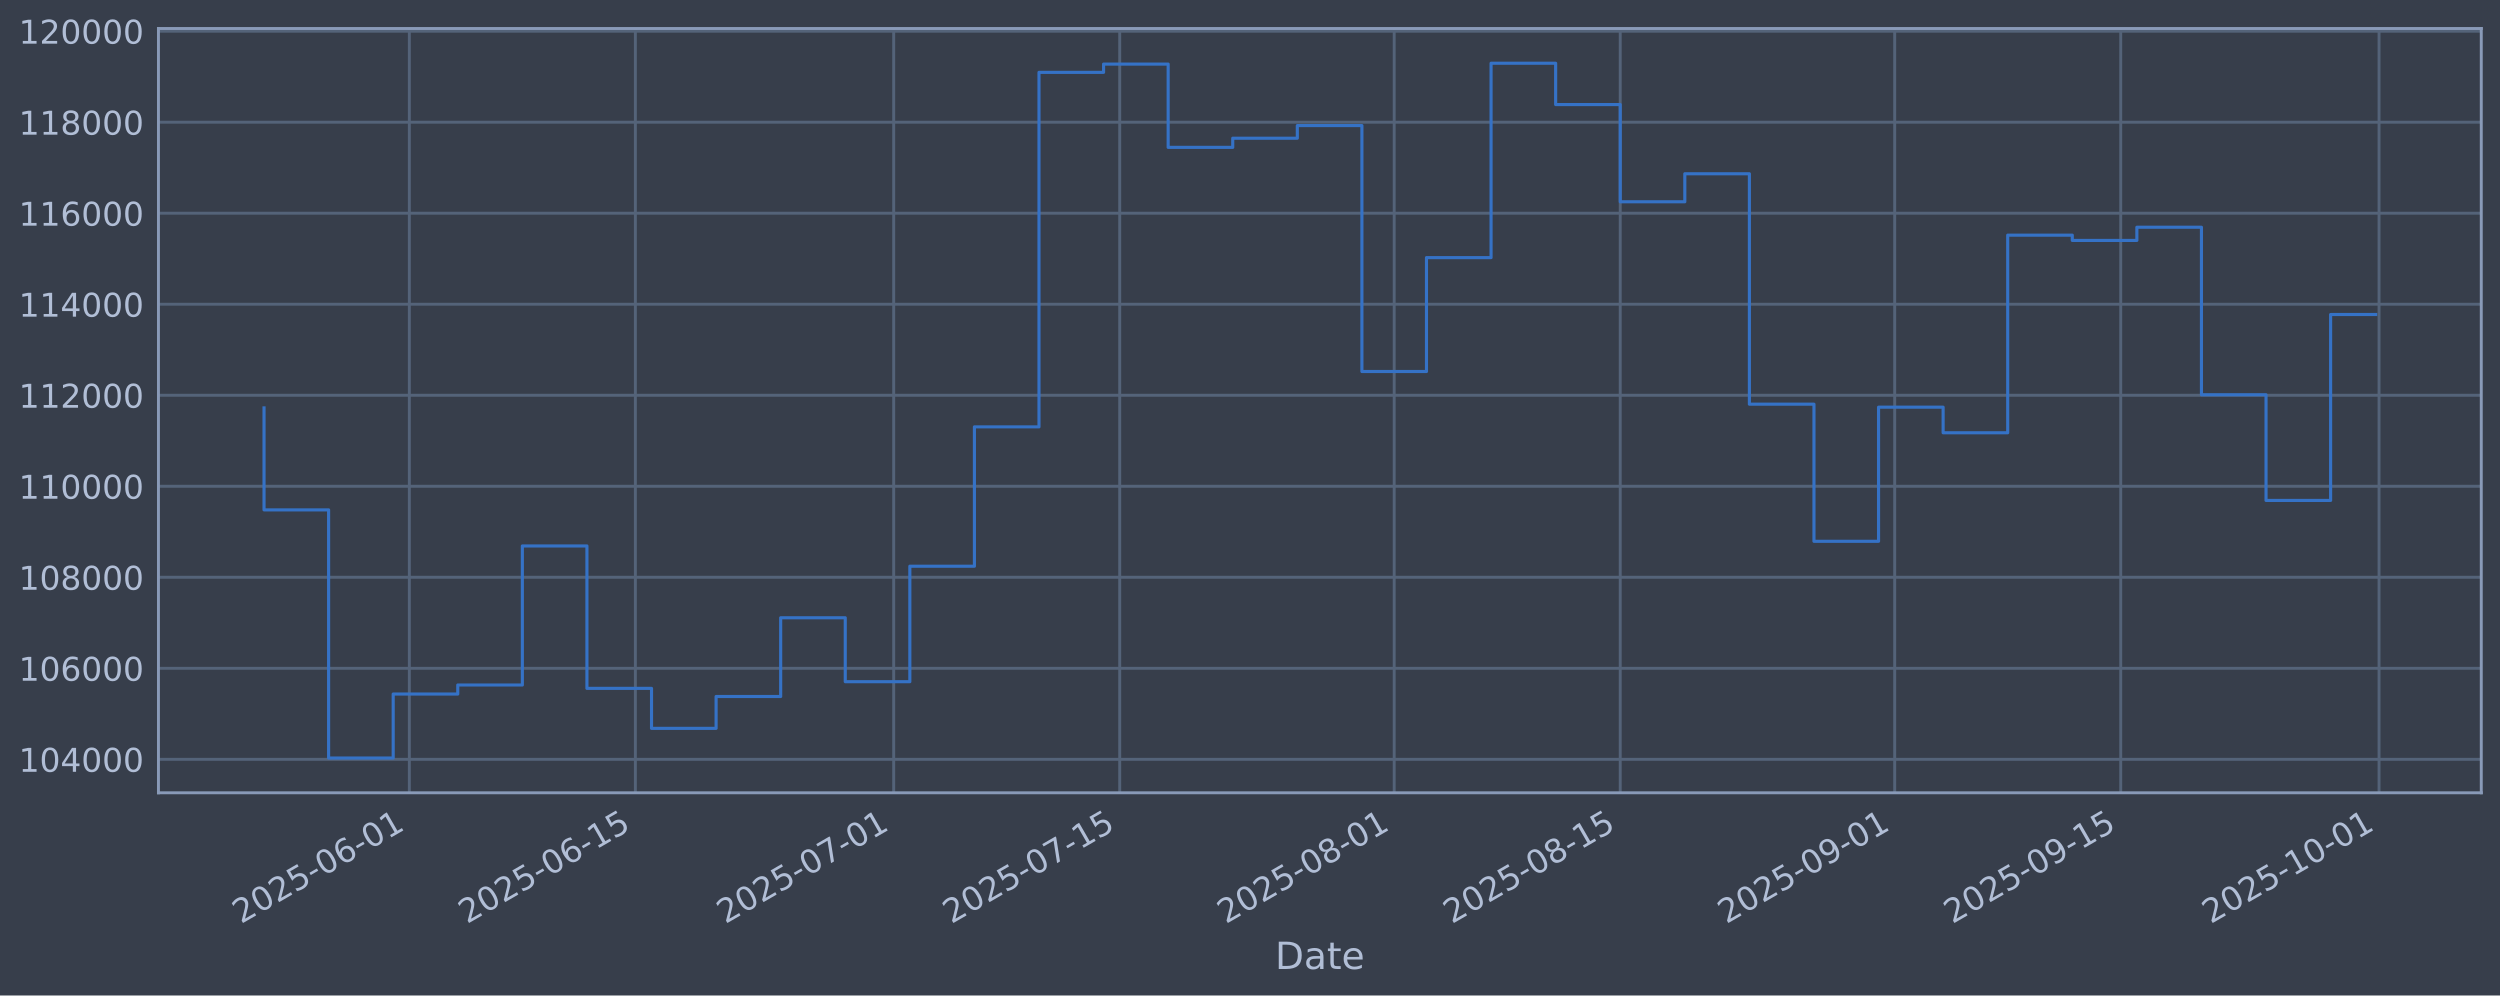
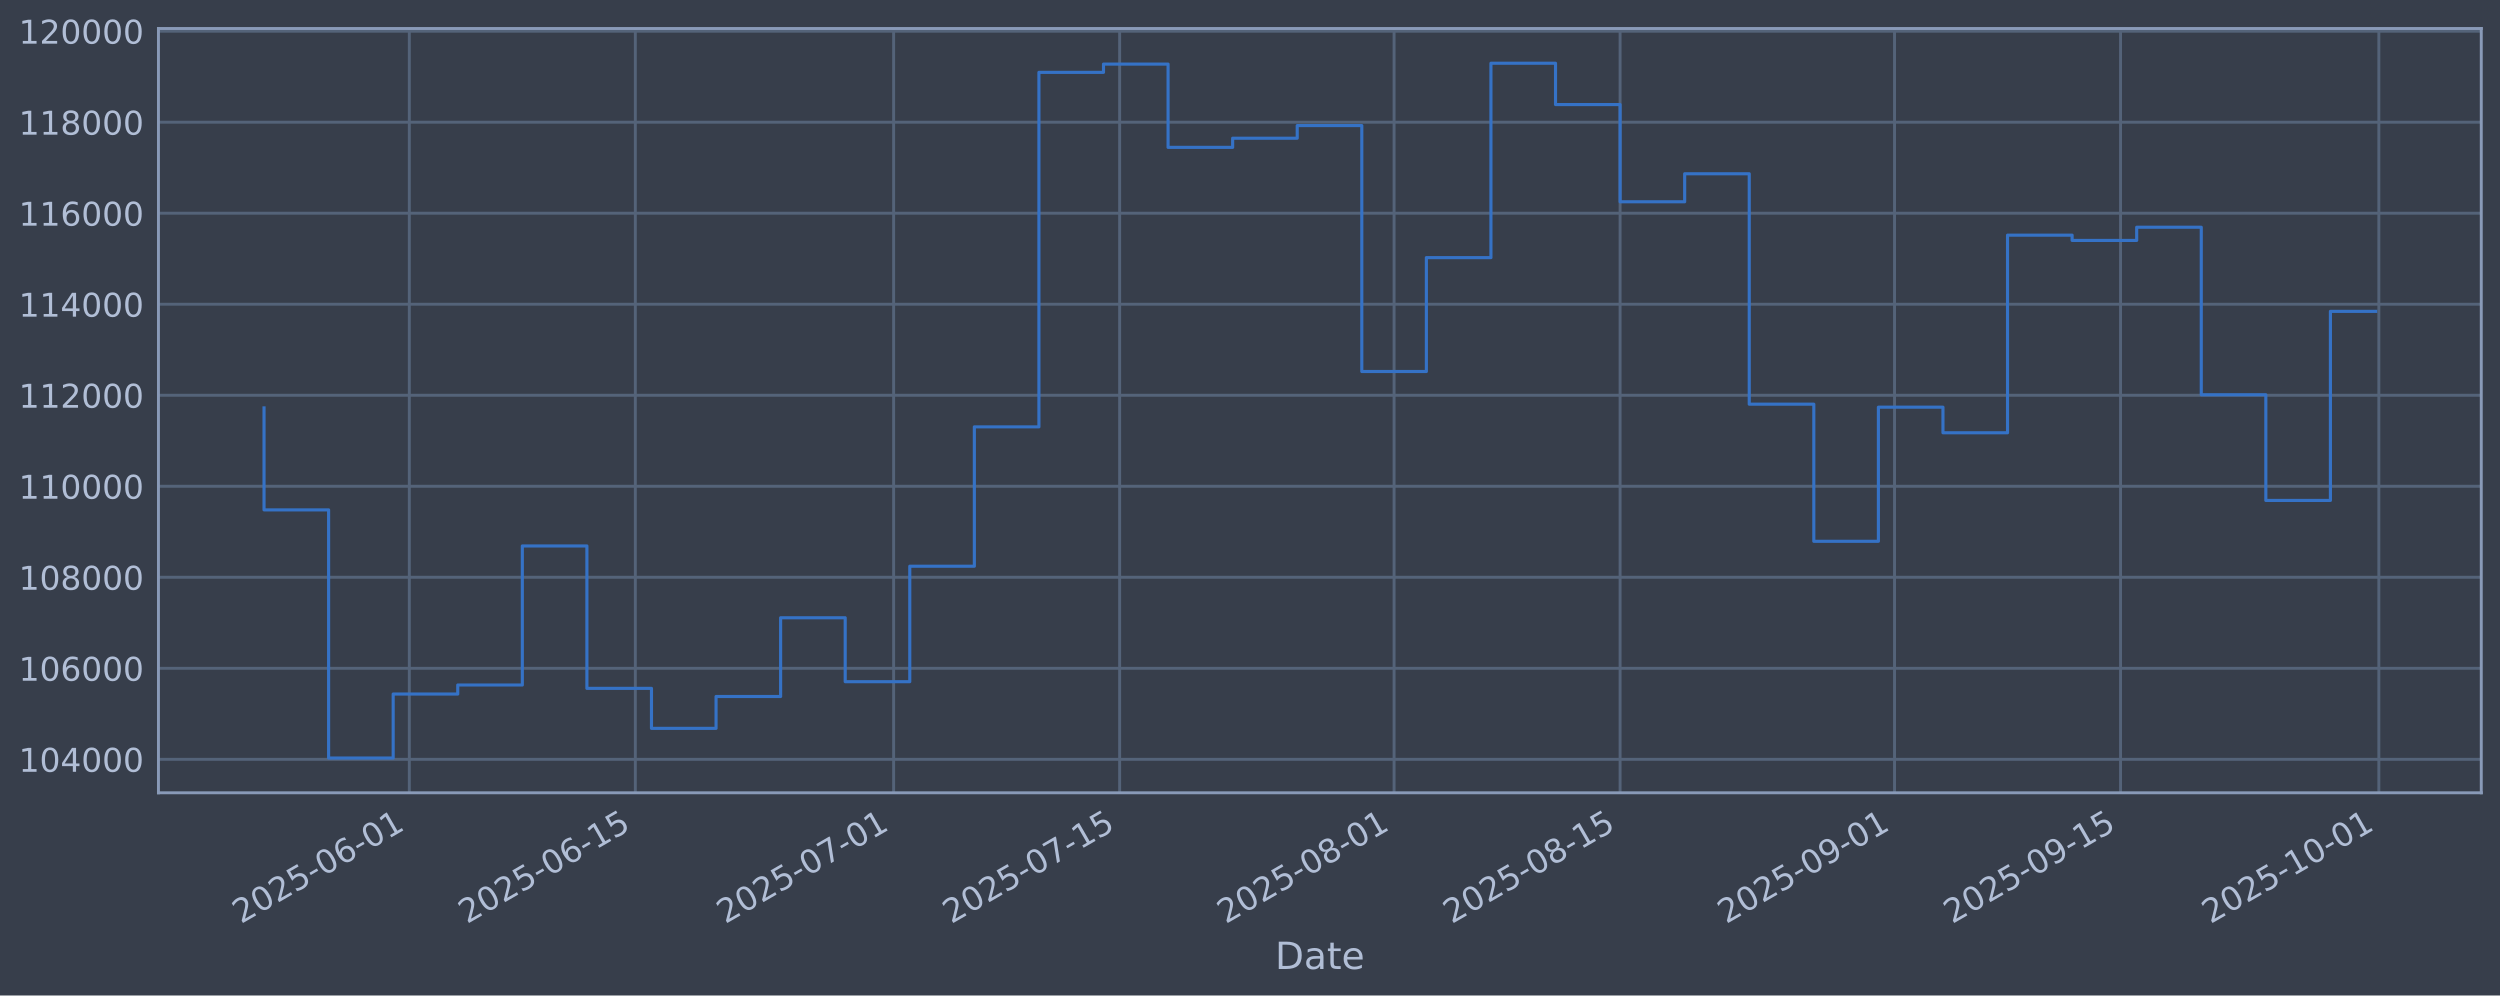
<svg xmlns="http://www.w3.org/2000/svg" xmlns:xlink="http://www.w3.org/1999/xlink" width="960.9pt" height="382.628pt" viewBox="0 0 960.9 382.628" version="1.1">
  <defs>
    <style type="text/css">*{stroke-linejoin: round; stroke-linecap: butt}</style>
  </defs>
  <g id="figure_1">
    <g id="patch_1">
      <path d="M 0 382.628  L 960.9 382.628  L 960.9 0  L 0 0  z " style="fill: #373e4b" />
    </g>
    <g id="axes_1">
      <g id="patch_2">
        <path d="M 60.901 304.718  L 953.701 304.718  L 953.701 10.958  L 60.901 10.958  z " style="fill: #373e4b" />
      </g>
      <g id="matplotlib.axis_1">
        <g id="xtick_1">
          <g id="line2d_1">
-             <path d="M 157.332 304.718  L 157.332 10.958  " clip-path="url(#p7d3162f261)" style="fill: none; stroke: #546379; stroke-width: 1.12; stroke-linecap: square" />
+             <path d="M 157.327 304.718  L 157.327 10.958  " clip-path="url(#pe3a18401ab)" style="fill: none; stroke: #546379; stroke-width: 1.12; stroke-linecap: square" />
          </g>
          <g id="line2d_2" />
          <g id="text_1">
-             <g style="fill: #b1bed6" transform="translate(92.60684 355.2226) rotate(-30) scale(0.126 -0.126)">
+             <g style="fill: #b1bed6" transform="translate(92.60138 355.2226) rotate(-30) scale(0.126 -0.126)">
              <defs>
                <path id="DejaVuSans-32" d="M 1228 531  L 3431 531  L 3431 0  L 469 0  L 469 531  Q 828 903 1448 1529  Q 2069 2156 2228 2338  Q 2531 2678 2651 2914  Q 2772 3150 2772 3378  Q 2772 3750 2511 3984  Q 2250 4219 1831 4219  Q 1534 4219 1204 4116  Q 875 4013 500 3803  L 500 4441  Q 881 4594 1212 4672  Q 1544 4750 1819 4750  Q 2544 4750 2975 4387  Q 3406 4025 3406 3419  Q 3406 3131 3298 2873  Q 3191 2616 2906 2266  Q 2828 2175 2409 1742  Q 1991 1309 1228 531  z " transform="scale(0.015625)" />
                <path id="DejaVuSans-30" d="M 2034 4250  Q 1547 4250 1301 3770  Q 1056 3291 1056 2328  Q 1056 1369 1301 889  Q 1547 409 2034 409  Q 2525 409 2770 889  Q 3016 1369 3016 2328  Q 3016 3291 2770 3770  Q 2525 4250 2034 4250  z M 2034 4750  Q 2819 4750 3233 4129  Q 3647 3509 3647 2328  Q 3647 1150 3233 529  Q 2819 -91 2034 -91  Q 1250 -91 836 529  Q 422 1150 422 2328  Q 422 3509 836 4129  Q 1250 4750 2034 4750  z " transform="scale(0.015625)" />
                <path id="DejaVuSans-35" d="M 691 4666  L 3169 4666  L 3169 4134  L 1269 4134  L 1269 2991  Q 1406 3038 1543 3061  Q 1681 3084 1819 3084  Q 2600 3084 3056 2656  Q 3513 2228 3513 1497  Q 3513 744 3044 326  Q 2575 -91 1722 -91  Q 1428 -91 1123 -41  Q 819 9 494 109  L 494 744  Q 775 591 1075 516  Q 1375 441 1709 441  Q 2250 441 2565 725  Q 2881 1009 2881 1497  Q 2881 1984 2565 2268  Q 2250 2553 1709 2553  Q 1456 2553 1204 2497  Q 953 2441 691 2322  L 691 4666  z " transform="scale(0.015625)" />
                <path id="DejaVuSans-2d" d="M 313 2009  L 1997 2009  L 1997 1497  L 313 1497  L 313 2009  z " transform="scale(0.015625)" />
                <path id="DejaVuSans-36" d="M 2113 2584  Q 1688 2584 1439 2293  Q 1191 2003 1191 1497  Q 1191 994 1439 701  Q 1688 409 2113 409  Q 2538 409 2786 701  Q 3034 994 3034 1497  Q 3034 2003 2786 2293  Q 2538 2584 2113 2584  z M 3366 4563  L 3366 3988  Q 3128 4100 2886 4159  Q 2644 4219 2406 4219  Q 1781 4219 1451 3797  Q 1122 3375 1075 2522  Q 1259 2794 1537 2939  Q 1816 3084 2150 3084  Q 2853 3084 3261 2657  Q 3669 2231 3669 1497  Q 3669 778 3244 343  Q 2819 -91 2113 -91  Q 1303 -91 875 529  Q 447 1150 447 2328  Q 447 3434 972 4092  Q 1497 4750 2381 4750  Q 2619 4750 2861 4703  Q 3103 4656 3366 4563  z " transform="scale(0.015625)" />
                <path id="DejaVuSans-31" d="M 794 531  L 1825 531  L 1825 4091  L 703 3866  L 703 4441  L 1819 4666  L 2450 4666  L 2450 531  L 3481 531  L 3481 0  L 794 0  L 794 531  z " transform="scale(0.015625)" />
              </defs>
              <use xlink:href="#DejaVuSans-32" />
              <use xlink:href="#DejaVuSans-30" transform="translate(63.62305 0)" />
              <use xlink:href="#DejaVuSans-32" transform="translate(127.2461 0)" />
              <use xlink:href="#DejaVuSans-35" transform="translate(190.8691 0)" />
              <use xlink:href="#DejaVuSans-2d" transform="translate(254.4922 0)" />
              <use xlink:href="#DejaVuSans-30" transform="translate(290.5762 0)" />
              <use xlink:href="#DejaVuSans-36" transform="translate(354.1992 0)" />
              <use xlink:href="#DejaVuSans-2d" transform="translate(417.8223 0)" />
              <use xlink:href="#DejaVuSans-30" transform="translate(453.9062 0)" />
              <use xlink:href="#DejaVuSans-31" transform="translate(517.5293 0)" />
            </g>
          </g>
        </g>
        <g id="xtick_2">
          <g id="line2d_3">
-             <path d="M 244.21 304.718  L 244.21 10.958  " clip-path="url(#p7d3162f261)" style="fill: none; stroke: #546379; stroke-width: 1.12; stroke-linecap: square" />
+             <path d="M 244.196 304.718  L 244.196 10.958  " clip-path="url(#pe3a18401ab)" style="fill: none; stroke: #546379; stroke-width: 1.12; stroke-linecap: square" />
          </g>
          <g id="line2d_4" />
          <g id="text_2">
-             <g style="fill: #b1bed6" transform="translate(179.4847 355.2226) rotate(-30) scale(0.126 -0.126)">
+             <g style="fill: #b1bed6" transform="translate(179.4707 355.2226) rotate(-30) scale(0.126 -0.126)">
              <use xlink:href="#DejaVuSans-32" />
              <use xlink:href="#DejaVuSans-30" transform="translate(63.62305 0)" />
              <use xlink:href="#DejaVuSans-32" transform="translate(127.2461 0)" />
              <use xlink:href="#DejaVuSans-35" transform="translate(190.8691 0)" />
              <use xlink:href="#DejaVuSans-2d" transform="translate(254.4922 0)" />
              <use xlink:href="#DejaVuSans-30" transform="translate(290.5762 0)" />
              <use xlink:href="#DejaVuSans-36" transform="translate(354.1992 0)" />
              <use xlink:href="#DejaVuSans-2d" transform="translate(417.8223 0)" />
              <use xlink:href="#DejaVuSans-31" transform="translate(453.9062 0)" />
              <use xlink:href="#DejaVuSans-35" transform="translate(517.5293 0)" />
            </g>
          </g>
        </g>
        <g id="xtick_3">
          <g id="line2d_5">
-             <path d="M 343.499 304.718  L 343.499 10.958  " clip-path="url(#p7d3162f261)" style="fill: none; stroke: #546379; stroke-width: 1.12; stroke-linecap: square" />
+             <path d="M 343.475 304.718  L 343.475 10.958  " clip-path="url(#pe3a18401ab)" style="fill: none; stroke: #546379; stroke-width: 1.12; stroke-linecap: square" />
          </g>
          <g id="line2d_6" />
          <g id="text_3">
-             <g style="fill: #b1bed6" transform="translate(278.7736 355.2226) rotate(-30) scale(0.126 -0.126)">
+             <g style="fill: #b1bed6" transform="translate(278.7499 355.2226) rotate(-30) scale(0.126 -0.126)">
              <defs>
                <path id="DejaVuSans-37" d="M 525 4666  L 3525 4666  L 3525 4397  L 1831 0  L 1172 0  L 2766 4134  L 525 4134  L 525 4666  z " transform="scale(0.015625)" />
              </defs>
              <use xlink:href="#DejaVuSans-32" />
              <use xlink:href="#DejaVuSans-30" transform="translate(63.62305 0)" />
              <use xlink:href="#DejaVuSans-32" transform="translate(127.2461 0)" />
              <use xlink:href="#DejaVuSans-35" transform="translate(190.8691 0)" />
              <use xlink:href="#DejaVuSans-2d" transform="translate(254.4922 0)" />
              <use xlink:href="#DejaVuSans-30" transform="translate(290.5762 0)" />
              <use xlink:href="#DejaVuSans-37" transform="translate(354.1992 0)" />
              <use xlink:href="#DejaVuSans-2d" transform="translate(417.8223 0)" />
              <use xlink:href="#DejaVuSans-30" transform="translate(453.9062 0)" />
              <use xlink:href="#DejaVuSans-31" transform="translate(517.5293 0)" />
            </g>
          </g>
        </g>
        <g id="xtick_4">
          <g id="line2d_7">
-             <path d="M 430.377 304.718  L 430.377 10.958  " clip-path="url(#p7d3162f261)" style="fill: none; stroke: #546379; stroke-width: 1.12; stroke-linecap: square" />
+             <path d="M 430.345 304.718  L 430.345 10.958  " clip-path="url(#pe3a18401ab)" style="fill: none; stroke: #546379; stroke-width: 1.12; stroke-linecap: square" />
          </g>
          <g id="line2d_8" />
          <g id="text_4">
-             <g style="fill: #b1bed6" transform="translate(365.6514 355.2226) rotate(-30) scale(0.126 -0.126)">
+             <g style="fill: #b1bed6" transform="translate(365.6193 355.2226) rotate(-30) scale(0.126 -0.126)">
              <use xlink:href="#DejaVuSans-32" />
              <use xlink:href="#DejaVuSans-30" transform="translate(63.62305 0)" />
              <use xlink:href="#DejaVuSans-32" transform="translate(127.2461 0)" />
              <use xlink:href="#DejaVuSans-35" transform="translate(190.8691 0)" />
              <use xlink:href="#DejaVuSans-2d" transform="translate(254.4922 0)" />
              <use xlink:href="#DejaVuSans-30" transform="translate(290.5762 0)" />
              <use xlink:href="#DejaVuSans-37" transform="translate(354.1992 0)" />
              <use xlink:href="#DejaVuSans-2d" transform="translate(417.8223 0)" />
              <use xlink:href="#DejaVuSans-31" transform="translate(453.9062 0)" />
              <use xlink:href="#DejaVuSans-35" transform="translate(517.5293 0)" />
            </g>
          </g>
        </g>
        <g id="xtick_5">
          <g id="line2d_9">
-             <path d="M 535.871 304.718  L 535.871 10.958  " clip-path="url(#p7d3162f261)" style="fill: none; stroke: #546379; stroke-width: 1.12; stroke-linecap: square" />
+             <path d="M 535.829 304.718  L 535.829 10.958  " clip-path="url(#pe3a18401ab)" style="fill: none; stroke: #546379; stroke-width: 1.12; stroke-linecap: square" />
          </g>
          <g id="line2d_10" />
          <g id="text_5">
-             <g style="fill: #b1bed6" transform="translate(471.1459 355.2226) rotate(-30) scale(0.126 -0.126)">
+             <g style="fill: #b1bed6" transform="translate(471.1035 355.2226) rotate(-30) scale(0.126 -0.126)">
              <defs>
                <path id="DejaVuSans-38" d="M 2034 2216  Q 1584 2216 1326 1975  Q 1069 1734 1069 1313  Q 1069 891 1326 650  Q 1584 409 2034 409  Q 2484 409 2743 651  Q 3003 894 3003 1313  Q 3003 1734 2745 1975  Q 2488 2216 2034 2216  z M 1403 2484  Q 997 2584 770 2862  Q 544 3141 544 3541  Q 544 4100 942 4425  Q 1341 4750 2034 4750  Q 2731 4750 3128 4425  Q 3525 4100 3525 3541  Q 3525 3141 3298 2862  Q 3072 2584 2669 2484  Q 3125 2378 3379 2068  Q 3634 1759 3634 1313  Q 3634 634 3220 271  Q 2806 -91 2034 -91  Q 1263 -91 848 271  Q 434 634 434 1313  Q 434 1759 690 2068  Q 947 2378 1403 2484  z M 1172 3481  Q 1172 3119 1398 2916  Q 1625 2713 2034 2713  Q 2441 2713 2670 2916  Q 2900 3119 2900 3481  Q 2900 3844 2670 4047  Q 2441 4250 2034 4250  Q 1625 4250 1398 4047  Q 1172 3844 1172 3481  z " transform="scale(0.015625)" />
              </defs>
              <use xlink:href="#DejaVuSans-32" />
              <use xlink:href="#DejaVuSans-30" transform="translate(63.62305 0)" />
              <use xlink:href="#DejaVuSans-32" transform="translate(127.2461 0)" />
              <use xlink:href="#DejaVuSans-35" transform="translate(190.8691 0)" />
              <use xlink:href="#DejaVuSans-2d" transform="translate(254.4922 0)" />
              <use xlink:href="#DejaVuSans-30" transform="translate(290.5762 0)" />
              <use xlink:href="#DejaVuSans-38" transform="translate(354.1992 0)" />
              <use xlink:href="#DejaVuSans-2d" transform="translate(417.8223 0)" />
              <use xlink:href="#DejaVuSans-30" transform="translate(453.9062 0)" />
              <use xlink:href="#DejaVuSans-31" transform="translate(517.5293 0)" />
            </g>
          </g>
        </g>
        <g id="xtick_6">
          <g id="line2d_11">
-             <path d="M 622.749 304.718  L 622.749 10.958  " clip-path="url(#p7d3162f261)" style="fill: none; stroke: #546379; stroke-width: 1.12; stroke-linecap: square" />
+             <path d="M 622.698 304.718  L 622.698 10.958  " clip-path="url(#pe3a18401ab)" style="fill: none; stroke: #546379; stroke-width: 1.12; stroke-linecap: square" />
          </g>
          <g id="line2d_12" />
          <g id="text_6">
-             <g style="fill: #b1bed6" transform="translate(558.0237 355.2226) rotate(-30) scale(0.126 -0.126)">
+             <g style="fill: #b1bed6" transform="translate(557.9728 355.2226) rotate(-30) scale(0.126 -0.126)">
              <use xlink:href="#DejaVuSans-32" />
              <use xlink:href="#DejaVuSans-30" transform="translate(63.62305 0)" />
              <use xlink:href="#DejaVuSans-32" transform="translate(127.2461 0)" />
              <use xlink:href="#DejaVuSans-35" transform="translate(190.8691 0)" />
              <use xlink:href="#DejaVuSans-2d" transform="translate(254.4922 0)" />
              <use xlink:href="#DejaVuSans-30" transform="translate(290.5762 0)" />
              <use xlink:href="#DejaVuSans-38" transform="translate(354.1992 0)" />
              <use xlink:href="#DejaVuSans-2d" transform="translate(417.8223 0)" />
              <use xlink:href="#DejaVuSans-31" transform="translate(453.9062 0)" />
              <use xlink:href="#DejaVuSans-35" transform="translate(517.5293 0)" />
            </g>
          </g>
        </g>
        <g id="xtick_7">
          <g id="line2d_13">
-             <path d="M 728.244 304.718  L 728.244 10.958  " clip-path="url(#p7d3162f261)" style="fill: none; stroke: #546379; stroke-width: 1.12; stroke-linecap: square" />
+             <path d="M 728.182 304.718  L 728.182 10.958  " clip-path="url(#pe3a18401ab)" style="fill: none; stroke: #546379; stroke-width: 1.12; stroke-linecap: square" />
          </g>
          <g id="line2d_14" />
          <g id="text_7">
-             <g style="fill: #b1bed6" transform="translate(663.5182 355.2226) rotate(-30) scale(0.126 -0.126)">
+             <g style="fill: #b1bed6" transform="translate(663.457 355.2226) rotate(-30) scale(0.126 -0.126)">
              <defs>
                <path id="DejaVuSans-39" d="M 703 97  L 703 672  Q 941 559 1184 500  Q 1428 441 1663 441  Q 2288 441 2617 861  Q 2947 1281 2994 2138  Q 2813 1869 2534 1725  Q 2256 1581 1919 1581  Q 1219 1581 811 2004  Q 403 2428 403 3163  Q 403 3881 828 4315  Q 1253 4750 1959 4750  Q 2769 4750 3195 4129  Q 3622 3509 3622 2328  Q 3622 1225 3098 567  Q 2575 -91 1691 -91  Q 1453 -91 1209 -44  Q 966 3 703 97  z M 1959 2075  Q 2384 2075 2632 2365  Q 2881 2656 2881 3163  Q 2881 3666 2632 3958  Q 2384 4250 1959 4250  Q 1534 4250 1286 3958  Q 1038 3666 1038 3163  Q 1038 2656 1286 2365  Q 1534 2075 1959 2075  z " transform="scale(0.015625)" />
              </defs>
              <use xlink:href="#DejaVuSans-32" />
              <use xlink:href="#DejaVuSans-30" transform="translate(63.62305 0)" />
              <use xlink:href="#DejaVuSans-32" transform="translate(127.2461 0)" />
              <use xlink:href="#DejaVuSans-35" transform="translate(190.8691 0)" />
              <use xlink:href="#DejaVuSans-2d" transform="translate(254.4922 0)" />
              <use xlink:href="#DejaVuSans-30" transform="translate(290.5762 0)" />
              <use xlink:href="#DejaVuSans-39" transform="translate(354.1992 0)" />
              <use xlink:href="#DejaVuSans-2d" transform="translate(417.8223 0)" />
              <use xlink:href="#DejaVuSans-30" transform="translate(453.9062 0)" />
              <use xlink:href="#DejaVuSans-31" transform="translate(517.5293 0)" />
            </g>
          </g>
        </g>
        <g id="xtick_8">
          <g id="line2d_15">
-             <path d="M 815.122 304.718  L 815.122 10.958  " clip-path="url(#p7d3162f261)" style="fill: none; stroke: #546379; stroke-width: 1.12; stroke-linecap: square" />
+             <path d="M 815.052 304.718  L 815.052 10.958  " clip-path="url(#pe3a18401ab)" style="fill: none; stroke: #546379; stroke-width: 1.12; stroke-linecap: square" />
          </g>
          <g id="line2d_16" />
          <g id="text_8">
-             <g style="fill: #b1bed6" transform="translate(750.396 355.2226) rotate(-30) scale(0.126 -0.126)">
+             <g style="fill: #b1bed6" transform="translate(750.3263 355.2226) rotate(-30) scale(0.126 -0.126)">
              <use xlink:href="#DejaVuSans-32" />
              <use xlink:href="#DejaVuSans-30" transform="translate(63.62305 0)" />
              <use xlink:href="#DejaVuSans-32" transform="translate(127.2461 0)" />
              <use xlink:href="#DejaVuSans-35" transform="translate(190.8691 0)" />
              <use xlink:href="#DejaVuSans-2d" transform="translate(254.4922 0)" />
              <use xlink:href="#DejaVuSans-30" transform="translate(290.5762 0)" />
              <use xlink:href="#DejaVuSans-39" transform="translate(354.1992 0)" />
              <use xlink:href="#DejaVuSans-2d" transform="translate(417.8223 0)" />
              <use xlink:href="#DejaVuSans-31" transform="translate(453.9062 0)" />
              <use xlink:href="#DejaVuSans-35" transform="translate(517.5293 0)" />
            </g>
          </g>
        </g>
        <g id="xtick_9">
          <g id="line2d_17">
-             <path d="M 914.41 304.718  L 914.41 10.958  " clip-path="url(#p7d3162f261)" style="fill: none; stroke: #546379; stroke-width: 1.12; stroke-linecap: square" />
+             <path d="M 914.331 304.718  L 914.331 10.958  " clip-path="url(#pe3a18401ab)" style="fill: none; stroke: #546379; stroke-width: 1.12; stroke-linecap: square" />
          </g>
          <g id="line2d_18" />
          <g id="text_9">
-             <g style="fill: #b1bed6" transform="translate(849.685 355.2226) rotate(-30) scale(0.126 -0.126)">
+             <g style="fill: #b1bed6" transform="translate(849.6055 355.2226) rotate(-30) scale(0.126 -0.126)">
              <use xlink:href="#DejaVuSans-32" />
              <use xlink:href="#DejaVuSans-30" transform="translate(63.62305 0)" />
              <use xlink:href="#DejaVuSans-32" transform="translate(127.2461 0)" />
              <use xlink:href="#DejaVuSans-35" transform="translate(190.8691 0)" />
              <use xlink:href="#DejaVuSans-2d" transform="translate(254.4922 0)" />
              <use xlink:href="#DejaVuSans-31" transform="translate(290.5762 0)" />
              <use xlink:href="#DejaVuSans-30" transform="translate(354.1992 0)" />
              <use xlink:href="#DejaVuSans-2d" transform="translate(417.8223 0)" />
              <use xlink:href="#DejaVuSans-30" transform="translate(453.9062 0)" />
              <use xlink:href="#DejaVuSans-31" transform="translate(517.5293 0)" />
            </g>
          </g>
        </g>
        <g id="text_10">
          <g style="fill: #b1bed6" transform="translate(490.0914 372.4337) scale(0.144 -0.144)">
            <defs>
              <path id="DejaVuSans-44" d="M 1259 4147  L 1259 519  L 2022 519  Q 2988 519 3436 956  Q 3884 1394 3884 2338  Q 3884 3275 3436 3711  Q 2988 4147 2022 4147  L 1259 4147  z M 628 4666  L 1925 4666  Q 3281 4666 3915 4102  Q 4550 3538 4550 2338  Q 4550 1131 3912 565  Q 3275 0 1925 0  L 628 0  L 628 4666  z " transform="scale(0.015625)" />
              <path id="DejaVuSans-61" d="M 2194 1759  Q 1497 1759 1228 1600  Q 959 1441 959 1056  Q 959 750 1161 570  Q 1363 391 1709 391  Q 2188 391 2477 730  Q 2766 1069 2766 1631  L 2766 1759  L 2194 1759  z M 3341 1997  L 3341 0  L 2766 0  L 2766 531  Q 2569 213 2275 61  Q 1981 -91 1556 -91  Q 1019 -91 701 211  Q 384 513 384 1019  Q 384 1609 779 1909  Q 1175 2209 1959 2209  L 2766 2209  L 2766 2266  Q 2766 2663 2505 2880  Q 2244 3097 1772 3097  Q 1472 3097 1187 3025  Q 903 2953 641 2809  L 641 3341  Q 956 3463 1253 3523  Q 1550 3584 1831 3584  Q 2591 3584 2966 3190  Q 3341 2797 3341 1997  z " transform="scale(0.015625)" />
              <path id="DejaVuSans-74" d="M 1172 4494  L 1172 3500  L 2356 3500  L 2356 3053  L 1172 3053  L 1172 1153  Q 1172 725 1289 603  Q 1406 481 1766 481  L 2356 481  L 2356 0  L 1766 0  Q 1100 0 847 248  Q 594 497 594 1153  L 594 3053  L 172 3053  L 172 3500  L 594 3500  L 594 4494  L 1172 4494  z " transform="scale(0.015625)" />
              <path id="DejaVuSans-65" d="M 3597 1894  L 3597 1613  L 953 1613  Q 991 1019 1311 708  Q 1631 397 2203 397  Q 2534 397 2845 478  Q 3156 559 3463 722  L 3463 178  Q 3153 47 2828 -22  Q 2503 -91 2169 -91  Q 1331 -91 842 396  Q 353 884 353 1716  Q 353 2575 817 3079  Q 1281 3584 2069 3584  Q 2775 3584 3186 3129  Q 3597 2675 3597 1894  z M 3022 2063  Q 3016 2534 2758 2815  Q 2500 3097 2075 3097  Q 1594 3097 1305 2825  Q 1016 2553 972 2059  L 3022 2063  z " transform="scale(0.015625)" />
            </defs>
            <use xlink:href="#DejaVuSans-44" />
            <use xlink:href="#DejaVuSans-61" transform="translate(77.00195 0)" />
            <use xlink:href="#DejaVuSans-74" transform="translate(138.2812 0)" />
            <use xlink:href="#DejaVuSans-65" transform="translate(177.4902 0)" />
          </g>
        </g>
      </g>
      <g id="matplotlib.axis_2">
        <g id="ytick_1">
          <g id="line2d_19">
-             <path d="M 60.901 291.85  L 953.701 291.85  " clip-path="url(#p7d3162f261)" style="fill: none; stroke: #546379; stroke-width: 1.12; stroke-linecap: square" />
+             <path d="M 60.901 291.85  L 953.701 291.85  " clip-path="url(#pe3a18401ab)" style="fill: none; stroke: #546379; stroke-width: 1.12; stroke-linecap: square" />
          </g>
          <g id="line2d_20" />
          <g id="text_11">
            <g style="fill: #b1bed6" transform="translate(7.2 296.6367) scale(0.126 -0.126)">
              <defs>
                <path id="DejaVuSans-34" d="M 2419 4116  L 825 1625  L 2419 1625  L 2419 4116  z M 2253 4666  L 3047 4666  L 3047 1625  L 3713 1625  L 3713 1100  L 3047 1100  L 3047 0  L 2419 0  L 2419 1100  L 313 1100  L 313 1709  L 2253 4666  z " transform="scale(0.015625)" />
              </defs>
              <use xlink:href="#DejaVuSans-31" />
              <use xlink:href="#DejaVuSans-30" transform="translate(63.62305 0)" />
              <use xlink:href="#DejaVuSans-34" transform="translate(127.2461 0)" />
              <use xlink:href="#DejaVuSans-30" transform="translate(190.8691 0)" />
              <use xlink:href="#DejaVuSans-30" transform="translate(254.4922 0)" />
              <use xlink:href="#DejaVuSans-30" transform="translate(318.1152 0)" />
            </g>
          </g>
        </g>
        <g id="ytick_2">
          <g id="line2d_21">
-             <path d="M 60.901 256.867  L 953.701 256.867  " clip-path="url(#p7d3162f261)" style="fill: none; stroke: #546379; stroke-width: 1.12; stroke-linecap: square" />
+             <path d="M 60.901 256.867  L 953.701 256.867  " clip-path="url(#pe3a18401ab)" style="fill: none; stroke: #546379; stroke-width: 1.12; stroke-linecap: square" />
          </g>
          <g id="line2d_22" />
          <g id="text_12">
            <g style="fill: #b1bed6" transform="translate(7.2 261.6538) scale(0.126 -0.126)">
              <use xlink:href="#DejaVuSans-31" />
              <use xlink:href="#DejaVuSans-30" transform="translate(63.62305 0)" />
              <use xlink:href="#DejaVuSans-36" transform="translate(127.2461 0)" />
              <use xlink:href="#DejaVuSans-30" transform="translate(190.8691 0)" />
              <use xlink:href="#DejaVuSans-30" transform="translate(254.4922 0)" />
              <use xlink:href="#DejaVuSans-30" transform="translate(318.1152 0)" />
            </g>
          </g>
        </g>
        <g id="ytick_3">
          <g id="line2d_23">
-             <path d="M 60.901 221.884  L 953.701 221.884  " clip-path="url(#p7d3162f261)" style="fill: none; stroke: #546379; stroke-width: 1.12; stroke-linecap: square" />
+             <path d="M 60.901 221.884  L 953.701 221.884  " clip-path="url(#pe3a18401ab)" style="fill: none; stroke: #546379; stroke-width: 1.12; stroke-linecap: square" />
          </g>
          <g id="line2d_24" />
          <g id="text_13">
            <g style="fill: #b1bed6" transform="translate(7.2 226.671) scale(0.126 -0.126)">
              <use xlink:href="#DejaVuSans-31" />
              <use xlink:href="#DejaVuSans-30" transform="translate(63.62305 0)" />
              <use xlink:href="#DejaVuSans-38" transform="translate(127.2461 0)" />
              <use xlink:href="#DejaVuSans-30" transform="translate(190.8691 0)" />
              <use xlink:href="#DejaVuSans-30" transform="translate(254.4922 0)" />
              <use xlink:href="#DejaVuSans-30" transform="translate(318.1152 0)" />
            </g>
          </g>
        </g>
        <g id="ytick_4">
          <g id="line2d_25">
-             <path d="M 60.901 186.901  L 953.701 186.901  " clip-path="url(#p7d3162f261)" style="fill: none; stroke: #546379; stroke-width: 1.12; stroke-linecap: square" />
+             <path d="M 60.901 186.901  L 953.701 186.901  " clip-path="url(#pe3a18401ab)" style="fill: none; stroke: #546379; stroke-width: 1.12; stroke-linecap: square" />
          </g>
          <g id="line2d_26" />
          <g id="text_14">
            <g style="fill: #b1bed6" transform="translate(7.2 191.6882) scale(0.126 -0.126)">
              <use xlink:href="#DejaVuSans-31" />
              <use xlink:href="#DejaVuSans-31" transform="translate(63.62305 0)" />
              <use xlink:href="#DejaVuSans-30" transform="translate(127.2461 0)" />
              <use xlink:href="#DejaVuSans-30" transform="translate(190.8691 0)" />
              <use xlink:href="#DejaVuSans-30" transform="translate(254.4922 0)" />
              <use xlink:href="#DejaVuSans-30" transform="translate(318.1152 0)" />
            </g>
          </g>
        </g>
        <g id="ytick_5">
          <g id="line2d_27">
-             <path d="M 60.901 151.918  L 953.701 151.918  " clip-path="url(#p7d3162f261)" style="fill: none; stroke: #546379; stroke-width: 1.12; stroke-linecap: square" />
+             <path d="M 60.901 151.918  L 953.701 151.918  " clip-path="url(#pe3a18401ab)" style="fill: none; stroke: #546379; stroke-width: 1.12; stroke-linecap: square" />
          </g>
          <g id="line2d_28" />
          <g id="text_15">
            <g style="fill: #b1bed6" transform="translate(7.2 156.7053) scale(0.126 -0.126)">
              <use xlink:href="#DejaVuSans-31" />
              <use xlink:href="#DejaVuSans-31" transform="translate(63.62305 0)" />
              <use xlink:href="#DejaVuSans-32" transform="translate(127.2461 0)" />
              <use xlink:href="#DejaVuSans-30" transform="translate(190.8691 0)" />
              <use xlink:href="#DejaVuSans-30" transform="translate(254.4922 0)" />
              <use xlink:href="#DejaVuSans-30" transform="translate(318.1152 0)" />
            </g>
          </g>
        </g>
        <g id="ytick_6">
          <g id="line2d_29">
-             <path d="M 60.901 116.936  L 953.701 116.936  " clip-path="url(#p7d3162f261)" style="fill: none; stroke: #546379; stroke-width: 1.12; stroke-linecap: square" />
+             <path d="M 60.901 116.936  L 953.701 116.936  " clip-path="url(#pe3a18401ab)" style="fill: none; stroke: #546379; stroke-width: 1.12; stroke-linecap: square" />
          </g>
          <g id="line2d_30" />
          <g id="text_16">
            <g style="fill: #b1bed6" transform="translate(7.2 121.7225) scale(0.126 -0.126)">
              <use xlink:href="#DejaVuSans-31" />
              <use xlink:href="#DejaVuSans-31" transform="translate(63.62305 0)" />
              <use xlink:href="#DejaVuSans-34" transform="translate(127.2461 0)" />
              <use xlink:href="#DejaVuSans-30" transform="translate(190.8691 0)" />
              <use xlink:href="#DejaVuSans-30" transform="translate(254.4922 0)" />
              <use xlink:href="#DejaVuSans-30" transform="translate(318.1152 0)" />
            </g>
          </g>
        </g>
        <g id="ytick_7">
          <g id="line2d_31">
-             <path d="M 60.901 81.953  L 953.701 81.953  " clip-path="url(#p7d3162f261)" style="fill: none; stroke: #546379; stroke-width: 1.12; stroke-linecap: square" />
+             <path d="M 60.901 81.953  L 953.701 81.953  " clip-path="url(#pe3a18401ab)" style="fill: none; stroke: #546379; stroke-width: 1.12; stroke-linecap: square" />
          </g>
          <g id="line2d_32" />
          <g id="text_17">
            <g style="fill: #b1bed6" transform="translate(7.2 86.73969) scale(0.126 -0.126)">
              <use xlink:href="#DejaVuSans-31" />
              <use xlink:href="#DejaVuSans-31" transform="translate(63.62305 0)" />
              <use xlink:href="#DejaVuSans-36" transform="translate(127.2461 0)" />
              <use xlink:href="#DejaVuSans-30" transform="translate(190.8691 0)" />
              <use xlink:href="#DejaVuSans-30" transform="translate(254.4922 0)" />
              <use xlink:href="#DejaVuSans-30" transform="translate(318.1152 0)" />
            </g>
          </g>
        </g>
        <g id="ytick_8">
          <g id="line2d_33">
-             <path d="M 60.901 46.97  L 953.701 46.97  " clip-path="url(#p7d3162f261)" style="fill: none; stroke: #546379; stroke-width: 1.12; stroke-linecap: square" />
+             <path d="M 60.901 46.97  L 953.701 46.97  " clip-path="url(#pe3a18401ab)" style="fill: none; stroke: #546379; stroke-width: 1.12; stroke-linecap: square" />
          </g>
          <g id="line2d_34" />
          <g id="text_18">
            <g style="fill: #b1bed6" transform="translate(7.2 51.75686) scale(0.126 -0.126)">
              <use xlink:href="#DejaVuSans-31" />
              <use xlink:href="#DejaVuSans-31" transform="translate(63.62305 0)" />
              <use xlink:href="#DejaVuSans-38" transform="translate(127.2461 0)" />
              <use xlink:href="#DejaVuSans-30" transform="translate(190.8691 0)" />
              <use xlink:href="#DejaVuSans-30" transform="translate(254.4922 0)" />
              <use xlink:href="#DejaVuSans-30" transform="translate(318.1152 0)" />
            </g>
          </g>
        </g>
        <g id="ytick_9">
          <g id="line2d_35">
-             <path d="M 60.901 11.987  L 953.701 11.987  " clip-path="url(#p7d3162f261)" style="fill: none; stroke: #546379; stroke-width: 1.12; stroke-linecap: square" />
+             <path d="M 60.901 11.987  L 953.701 11.987  " clip-path="url(#pe3a18401ab)" style="fill: none; stroke: #546379; stroke-width: 1.12; stroke-linecap: square" />
          </g>
          <g id="line2d_36" />
          <g id="text_19">
            <g style="fill: #b1bed6" transform="translate(7.2 16.77403) scale(0.126 -0.126)">
              <use xlink:href="#DejaVuSans-31" />
              <use xlink:href="#DejaVuSans-32" transform="translate(63.62305 0)" />
              <use xlink:href="#DejaVuSans-30" transform="translate(127.2461 0)" />
              <use xlink:href="#DejaVuSans-30" transform="translate(190.8691 0)" />
              <use xlink:href="#DejaVuSans-30" transform="translate(254.4922 0)" />
              <use xlink:href="#DejaVuSans-30" transform="translate(318.1152 0)" />
            </g>
          </g>
        </g>
      </g>
      <g id="line2d_37">
-         <path d="M 101.482 156.778  L 101.482 195.974  L 126.305 195.974  L 126.305 291.366  L 151.127 291.366  L 151.127 266.759  L 175.949 266.759  L 175.949 263.286  L 200.771 263.286  L 200.771 209.841  L 225.593 209.841  L 225.593 264.586  L 250.416 264.586  L 250.416 279.95  L 275.238 279.95  L 275.238 267.706  L 300.06 267.706  L 300.06 237.446  L 324.882 237.446  L 324.882 262.012  L 349.705 262.012  L 349.705 217.631  L 374.527 217.631  L 374.527 164.07  L 399.349 164.07  L 399.349 27.81  L 424.171 27.81  L 424.171 24.636  L 448.994 24.636  L 448.994 56.646  L 473.816 56.646  L 473.816 53.121  L 498.638 53.121  L 498.638 48.272  L 523.46 48.272  L 523.46 142.793  L 548.283 142.793  L 548.283 99.016  L 573.105 99.016  L 573.105 24.311  L 597.927 24.311  L 597.927 40.185  L 622.749 40.185  L 622.749 77.56  L 647.571 77.56  L 647.571 66.788  L 672.394 66.788  L 672.394 155.356  L 697.216 155.356  L 697.216 208.052  L 722.038 208.052  L 722.038 156.509  L 746.86 156.509  L 746.86 166.341  L 771.683 166.341  L 771.683 90.389  L 796.505 90.389  L 796.505 92.406  L 821.327 92.406  L 821.327 87.351  L 846.149 87.351  L 846.149 151.739  L 870.972 151.739  L 870.972 192.344  L 895.794 192.344  L 895.794 120.891  L 913.119 120.891  " clip-path="url(#p7d3162f261)" style="fill: none; stroke: #3572c6; stroke-width: 1.2; stroke-linecap: square" />
+         <path d="M 101.482 156.778  L 101.482 195.974  L 126.302 195.974  L 126.302 291.366  L 151.122 291.366  L 151.122 266.759  L 175.942 266.759  L 175.942 263.286  L 200.762 263.286  L 200.762 209.841  L 225.581 209.841  L 225.581 264.586  L 250.401 264.586  L 250.401 279.95  L 275.221 279.95  L 275.221 267.706  L 300.041 267.706  L 300.041 237.446  L 324.861 237.446  L 324.861 262.012  L 349.68 262.012  L 349.68 217.631  L 374.5 217.631  L 374.5 164.07  L 399.32 164.07  L 399.32 27.81  L 424.14 27.81  L 424.14 24.636  L 448.96 24.636  L 448.96 56.646  L 473.779 56.646  L 473.779 53.121  L 498.599 53.121  L 498.599 48.272  L 523.419 48.272  L 523.419 142.793  L 548.239 142.793  L 548.239 99.016  L 573.059 99.016  L 573.059 24.311  L 597.878 24.311  L 597.878 40.185  L 622.698 40.185  L 622.698 77.56  L 647.518 77.56  L 647.518 66.788  L 672.338 66.788  L 672.338 155.356  L 697.158 155.356  L 697.158 208.052  L 721.978 208.052  L 721.978 156.509  L 746.797 156.509  L 746.797 166.341  L 771.617 166.341  L 771.617 90.389  L 796.437 90.389  L 796.437 92.406  L 821.257 92.406  L 821.257 87.351  L 846.077 87.351  L 846.077 151.739  L 870.896 151.739  L 870.896 192.344  L 895.716 192.344  L 895.716 119.667  L 913.119 119.667  " clip-path="url(#pe3a18401ab)" style="fill: none; stroke: #3572c6; stroke-width: 1.2; stroke-linecap: square" />
      </g>
      <g id="patch_3">
        <path d="M 60.901 304.718  L 60.901 10.958  " style="fill: none; stroke: #899ab8; stroke-width: 1.12; stroke-linejoin: miter; stroke-linecap: square" />
      </g>
      <g id="patch_4">
        <path d="M 953.701 304.718  L 953.701 10.958  " style="fill: none; stroke: #899ab8; stroke-width: 1.12; stroke-linejoin: miter; stroke-linecap: square" />
      </g>
      <g id="patch_5">
        <path d="M 60.901 304.718  L 953.701 304.718  " style="fill: none; stroke: #899ab8; stroke-width: 1.12; stroke-linejoin: miter; stroke-linecap: square" />
      </g>
      <g id="patch_6">
        <path d="M 60.901 10.958  L 953.701 10.958  " style="fill: none; stroke: #899ab8; stroke-width: 1.12; stroke-linejoin: miter; stroke-linecap: square" />
      </g>
    </g>
  </g>
  <defs>
-     <clipPath id="p7d3162f261">
+     <clipPath id="pe3a18401ab">
      <rect x="60.901" y="10.958" width="892.8" height="293.76" />
    </clipPath>
  </defs>
</svg>
